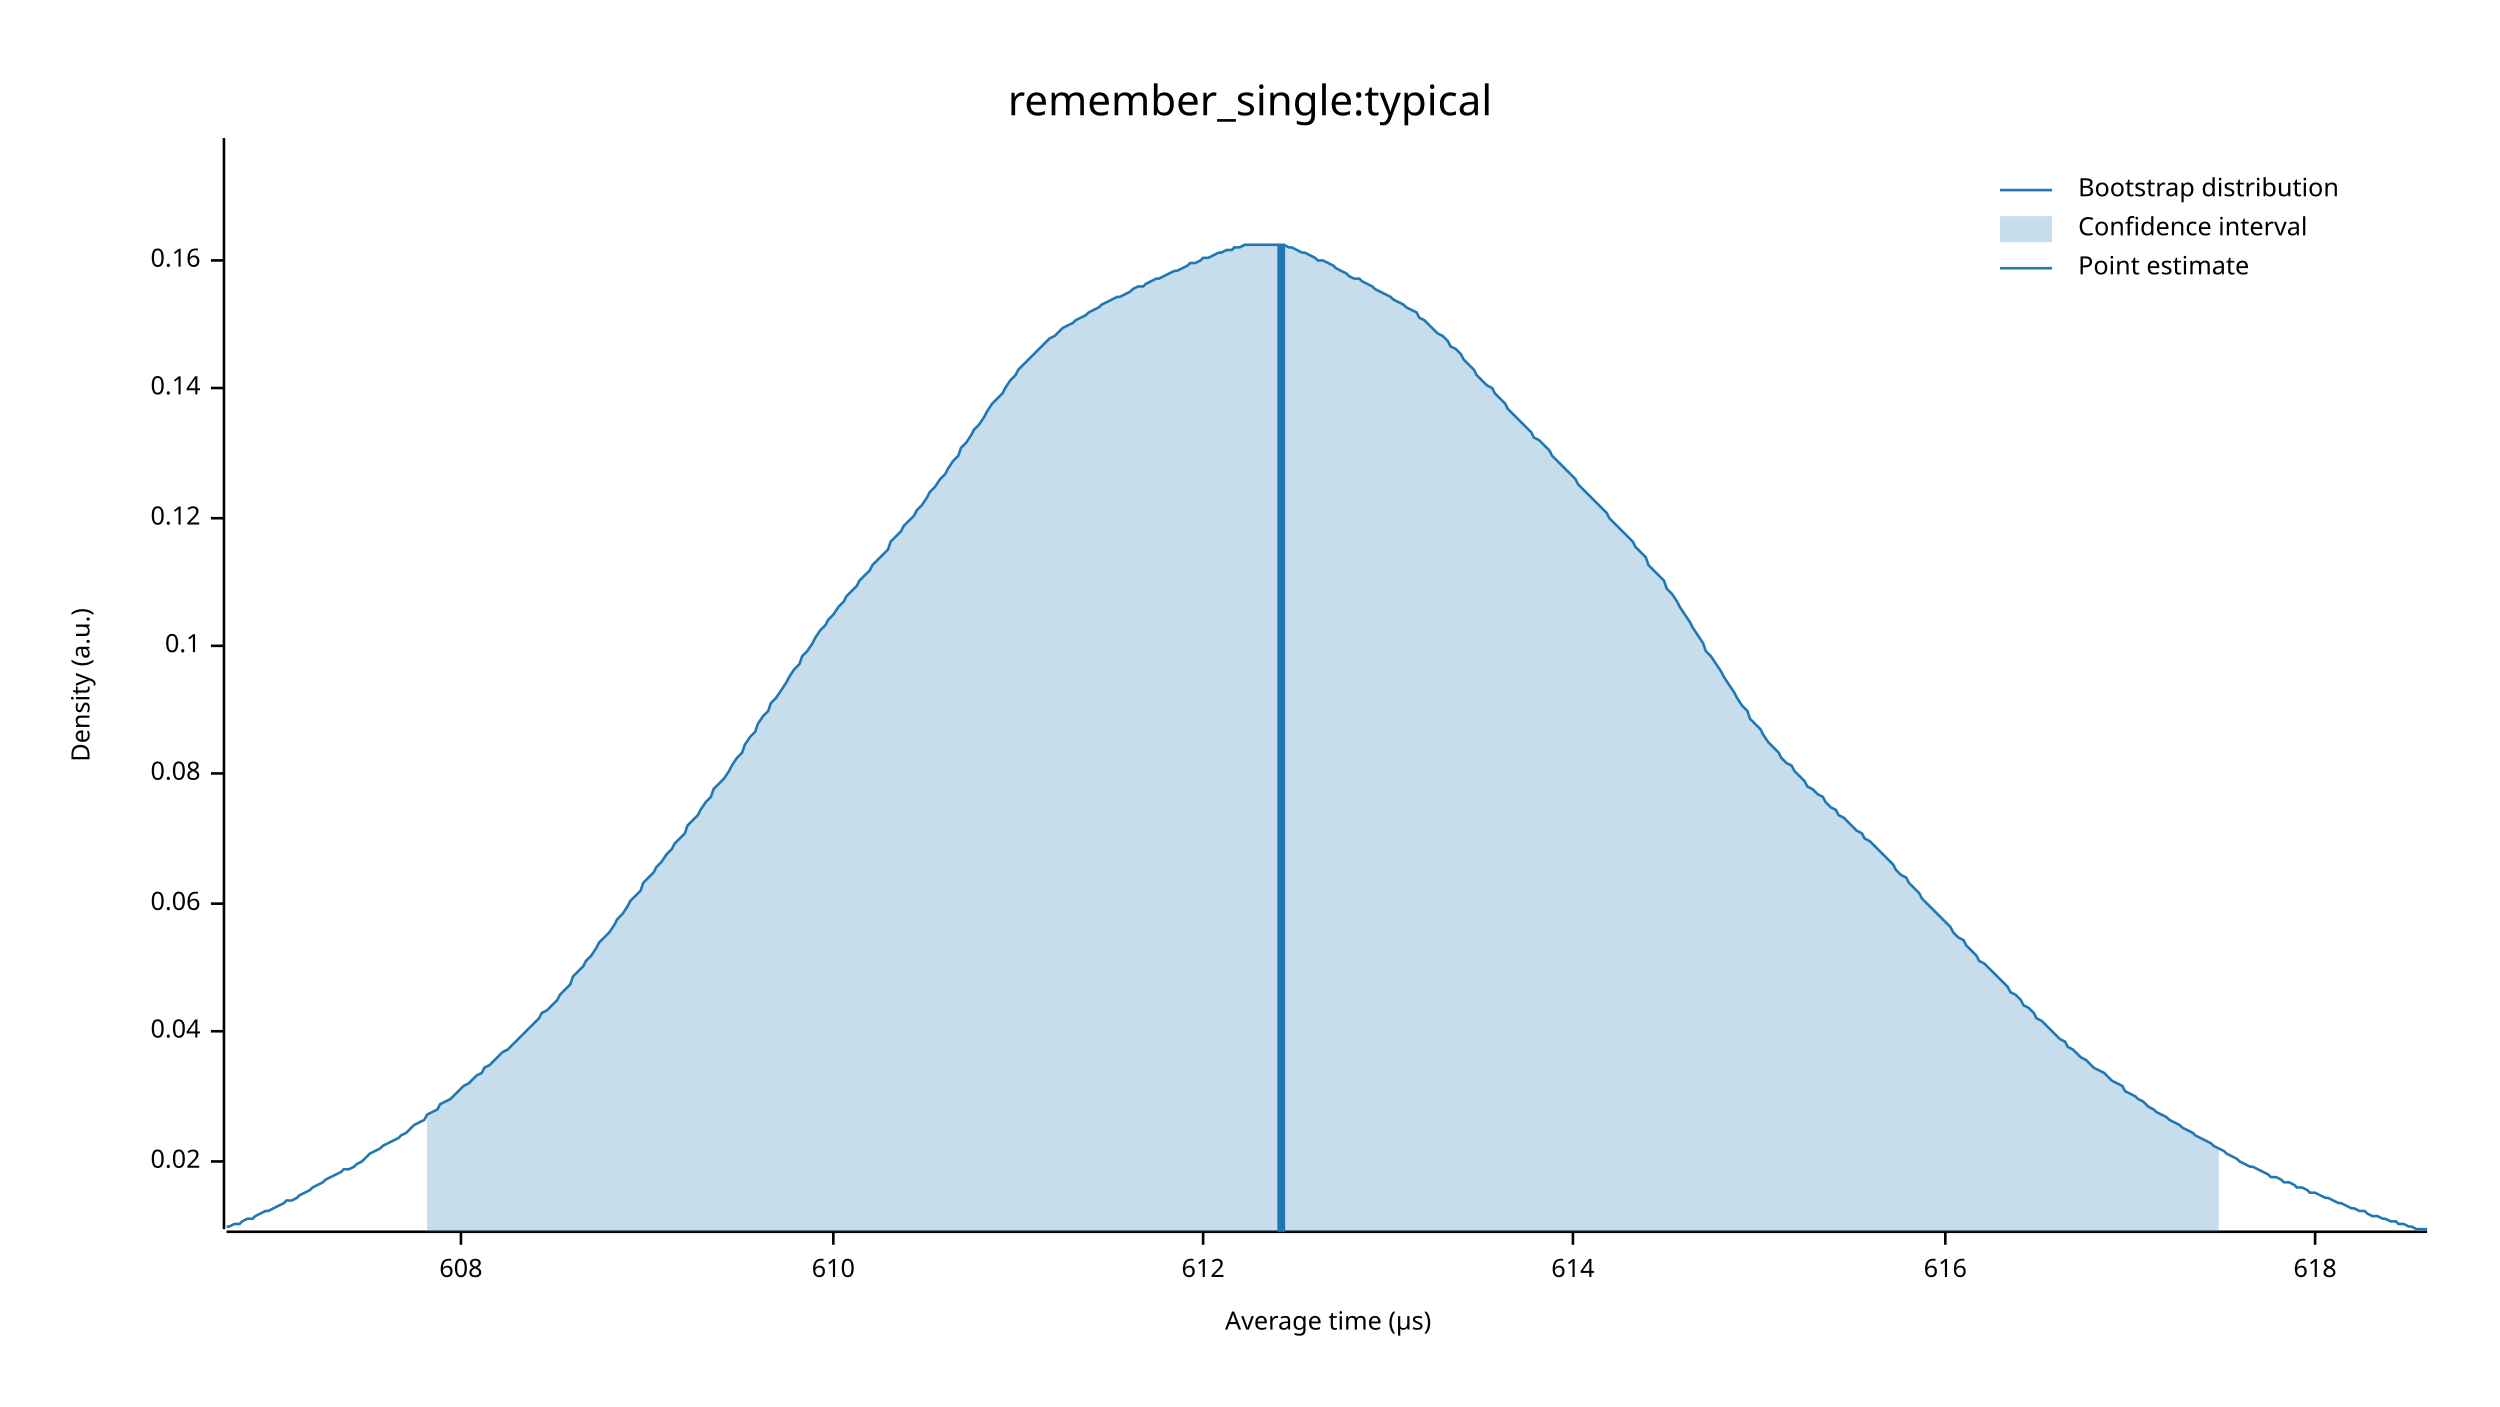
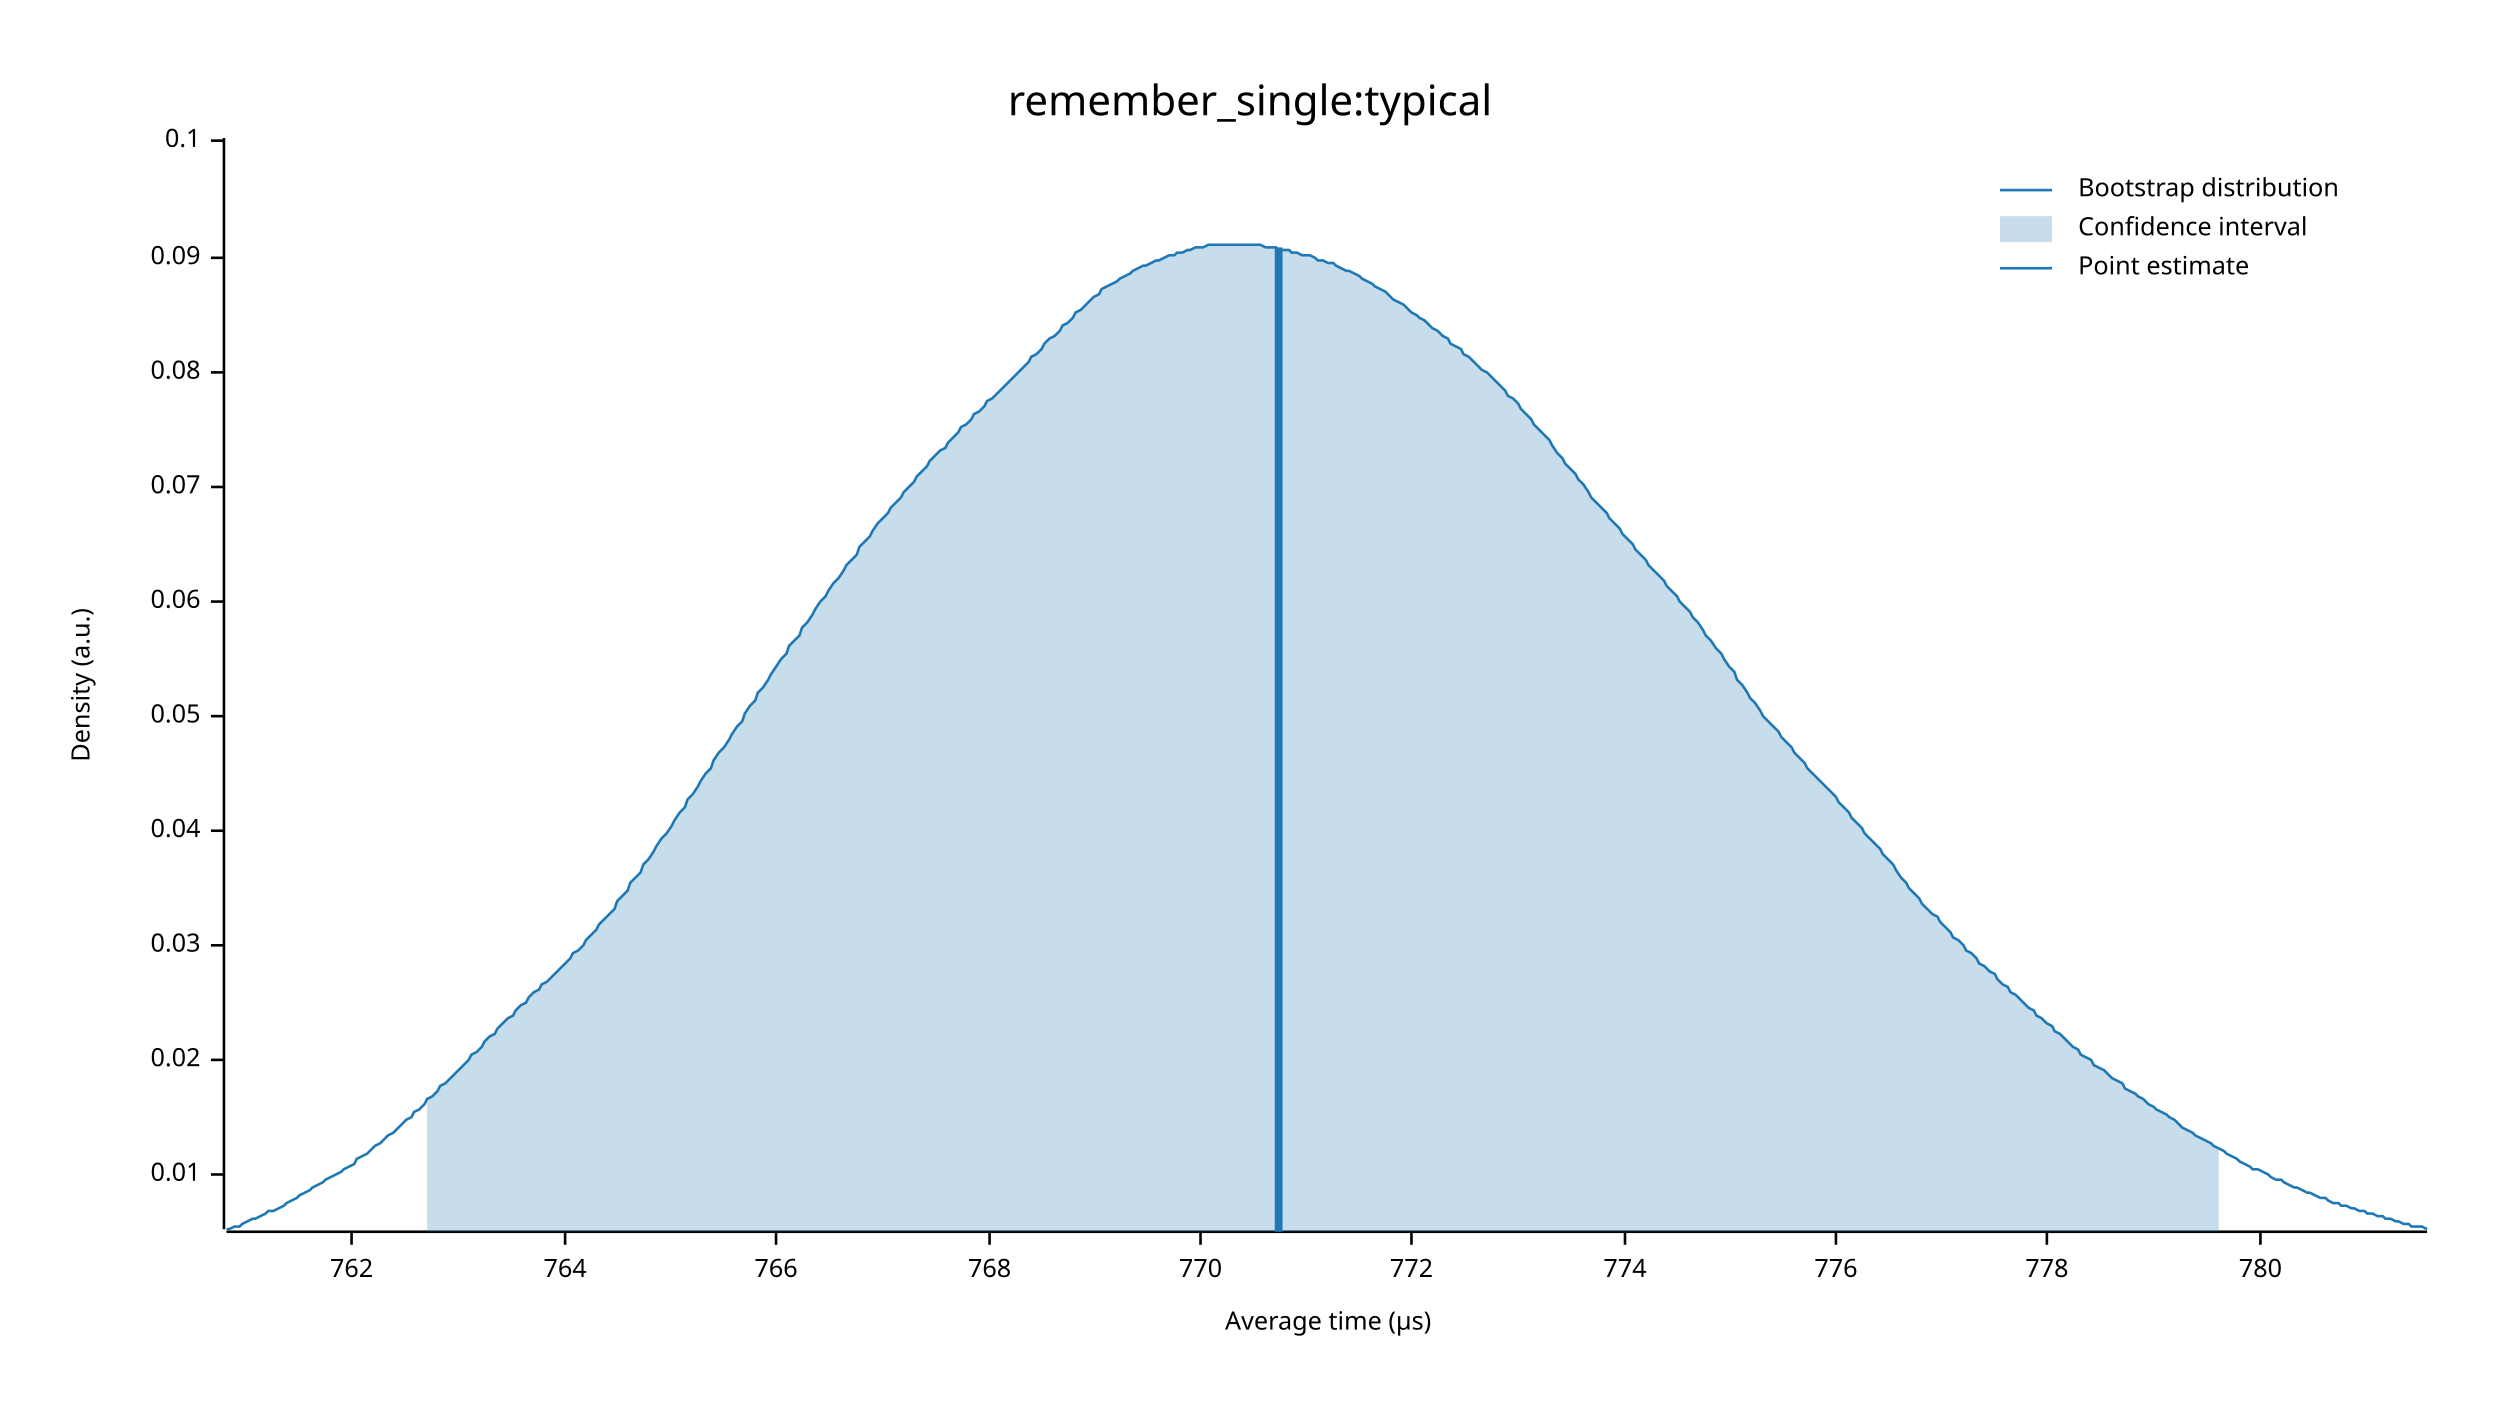
<svg xmlns="http://www.w3.org/2000/svg" width="960" height="540" viewBox="0 0 960 540">
  <text x="480" y="32" dy="0.76em" text-anchor="middle" font-family="sans-serif" font-size="16.129" opacity="1" fill="#000000">
remember_single:typical
</text>
  <text x="27" y="263" dy="0.76em" text-anchor="middle" font-family="sans-serif" font-size="9.677" opacity="1" fill="#000000" transform="rotate(270, 27, 263)">
Density (a.u.)
</text>
  <text x="510" y="513" dy="-0.5ex" text-anchor="middle" font-family="sans-serif" font-size="9.677" opacity="1" fill="#000000">
Average time (µs)
</text>
  <polyline fill="none" opacity="1" stroke="#000000" stroke-width="1" points="86,53 86,472 " />
-   <text x="77" y="446" dy="0.5ex" text-anchor="end" font-family="sans-serif" font-size="9.677" opacity="1" fill="#000000">
+   <text x="77" y="451" dy="0.5ex" text-anchor="end" font-family="sans-serif" font-size="9.677" opacity="1" fill="#000000">
+ 0.01
+ </text>
+   <polyline fill="none" opacity="1" stroke="#000000" stroke-width="1" points="81,451 86,451 " />
+   <text x="77" y="407" dy="0.5ex" text-anchor="end" font-family="sans-serif" font-size="9.677" opacity="1" fill="#000000">
0.02
</text>
-   <polyline fill="none" opacity="1" stroke="#000000" stroke-width="1" points="81,446 86,446 " />
-   <text x="77" y="396" dy="0.5ex" text-anchor="end" font-family="sans-serif" font-size="9.677" opacity="1" fill="#000000">
+   <polyline fill="none" opacity="1" stroke="#000000" stroke-width="1" points="81,407 86,407 " />
+   <text x="77" y="363" dy="0.5ex" text-anchor="end" font-family="sans-serif" font-size="9.677" opacity="1" fill="#000000">
+ 0.03
+ </text>
+   <polyline fill="none" opacity="1" stroke="#000000" stroke-width="1" points="81,363 86,363 " />
+   <text x="77" y="319" dy="0.5ex" text-anchor="end" font-family="sans-serif" font-size="9.677" opacity="1" fill="#000000">
0.04
</text>
-   <polyline fill="none" opacity="1" stroke="#000000" stroke-width="1" points="81,396 86,396 " />
-   <text x="77" y="347" dy="0.5ex" text-anchor="end" font-family="sans-serif" font-size="9.677" opacity="1" fill="#000000">
+   <polyline fill="none" opacity="1" stroke="#000000" stroke-width="1" points="81,319 86,319 " />
+   <text x="77" y="275" dy="0.5ex" text-anchor="end" font-family="sans-serif" font-size="9.677" opacity="1" fill="#000000">
+ 0.05
+ </text>
+   <polyline fill="none" opacity="1" stroke="#000000" stroke-width="1" points="81,275 86,275 " />
+   <text x="77" y="231" dy="0.5ex" text-anchor="end" font-family="sans-serif" font-size="9.677" opacity="1" fill="#000000">
0.06
</text>
-   <polyline fill="none" opacity="1" stroke="#000000" stroke-width="1" points="81,347 86,347 " />
-   <text x="77" y="297" dy="0.5ex" text-anchor="end" font-family="sans-serif" font-size="9.677" opacity="1" fill="#000000">
+   <polyline fill="none" opacity="1" stroke="#000000" stroke-width="1" points="81,231 86,231 " />
+   <text x="77" y="187" dy="0.5ex" text-anchor="end" font-family="sans-serif" font-size="9.677" opacity="1" fill="#000000">
+ 0.07
+ </text>
+   <polyline fill="none" opacity="1" stroke="#000000" stroke-width="1" points="81,187 86,187 " />
+   <text x="77" y="143" dy="0.5ex" text-anchor="end" font-family="sans-serif" font-size="9.677" opacity="1" fill="#000000">
0.08
</text>
-   <polyline fill="none" opacity="1" stroke="#000000" stroke-width="1" points="81,297 86,297 " />
-   <text x="77" y="248" dy="0.5ex" text-anchor="end" font-family="sans-serif" font-size="9.677" opacity="1" fill="#000000">
+   <polyline fill="none" opacity="1" stroke="#000000" stroke-width="1" points="81,143 86,143 " />
+   <text x="77" y="99" dy="0.5ex" text-anchor="end" font-family="sans-serif" font-size="9.677" opacity="1" fill="#000000">
+ 0.09
+ </text>
+   <polyline fill="none" opacity="1" stroke="#000000" stroke-width="1" points="81,99 86,99 " />
+   <text x="77" y="54" dy="0.5ex" text-anchor="end" font-family="sans-serif" font-size="9.677" opacity="1" fill="#000000">
0.1
</text>
-   <polyline fill="none" opacity="1" stroke="#000000" stroke-width="1" points="81,248 86,248 " />
-   <text x="77" y="199" dy="0.5ex" text-anchor="end" font-family="sans-serif" font-size="9.677" opacity="1" fill="#000000">
- 0.12
+   <polyline fill="none" opacity="1" stroke="#000000" stroke-width="1" points="81,54 86,54 " />
+   <polyline fill="none" opacity="1" stroke="#000000" stroke-width="1" points="87,473 932,473 " />
+   <text x="135" y="483" dy="0.76em" text-anchor="middle" font-family="sans-serif" font-size="9.677" opacity="1" fill="#000000">
+ 762
</text>
-   <polyline fill="none" opacity="1" stroke="#000000" stroke-width="1" points="81,199 86,199 " />
-   <text x="77" y="149" dy="0.5ex" text-anchor="end" font-family="sans-serif" font-size="9.677" opacity="1" fill="#000000">
- 0.14
+   <polyline fill="none" opacity="1" stroke="#000000" stroke-width="1" points="135,473 135,478 " />
+   <text x="217" y="483" dy="0.76em" text-anchor="middle" font-family="sans-serif" font-size="9.677" opacity="1" fill="#000000">
+ 764
</text>
-   <polyline fill="none" opacity="1" stroke="#000000" stroke-width="1" points="81,149 86,149 " />
-   <text x="77" y="100" dy="0.5ex" text-anchor="end" font-family="sans-serif" font-size="9.677" opacity="1" fill="#000000">
- 0.16
+   <polyline fill="none" opacity="1" stroke="#000000" stroke-width="1" points="217,473 217,478 " />
+   <text x="298" y="483" dy="0.76em" text-anchor="middle" font-family="sans-serif" font-size="9.677" opacity="1" fill="#000000">
+ 766
</text>
-   <polyline fill="none" opacity="1" stroke="#000000" stroke-width="1" points="81,100 86,100 " />
-   <polyline fill="none" opacity="1" stroke="#000000" stroke-width="1" points="87,473 932,473 " />
-   <text x="177" y="483" dy="0.76em" text-anchor="middle" font-family="sans-serif" font-size="9.677" opacity="1" fill="#000000">
- 608
+   <polyline fill="none" opacity="1" stroke="#000000" stroke-width="1" points="298,473 298,478 " />
+   <text x="380" y="483" dy="0.76em" text-anchor="middle" font-family="sans-serif" font-size="9.677" opacity="1" fill="#000000">
+ 768
</text>
-   <polyline fill="none" opacity="1" stroke="#000000" stroke-width="1" points="177,473 177,478 " />
-   <text x="320" y="483" dy="0.76em" text-anchor="middle" font-family="sans-serif" font-size="9.677" opacity="1" fill="#000000">
- 610
+   <polyline fill="none" opacity="1" stroke="#000000" stroke-width="1" points="380,473 380,478 " />
+   <text x="461" y="483" dy="0.76em" text-anchor="middle" font-family="sans-serif" font-size="9.677" opacity="1" fill="#000000">
+ 770
</text>
-   <polyline fill="none" opacity="1" stroke="#000000" stroke-width="1" points="320,473 320,478 " />
-   <text x="462" y="483" dy="0.76em" text-anchor="middle" font-family="sans-serif" font-size="9.677" opacity="1" fill="#000000">
- 612
+   <polyline fill="none" opacity="1" stroke="#000000" stroke-width="1" points="461,473 461,478 " />
+   <text x="542" y="483" dy="0.76em" text-anchor="middle" font-family="sans-serif" font-size="9.677" opacity="1" fill="#000000">
+ 772
</text>
-   <polyline fill="none" opacity="1" stroke="#000000" stroke-width="1" points="462,473 462,478 " />
-   <text x="604" y="483" dy="0.76em" text-anchor="middle" font-family="sans-serif" font-size="9.677" opacity="1" fill="#000000">
- 614
+   <polyline fill="none" opacity="1" stroke="#000000" stroke-width="1" points="542,473 542,478 " />
+   <text x="624" y="483" dy="0.76em" text-anchor="middle" font-family="sans-serif" font-size="9.677" opacity="1" fill="#000000">
+ 774
</text>
-   <polyline fill="none" opacity="1" stroke="#000000" stroke-width="1" points="604,473 604,478 " />
-   <text x="747" y="483" dy="0.76em" text-anchor="middle" font-family="sans-serif" font-size="9.677" opacity="1" fill="#000000">
- 616
+   <polyline fill="none" opacity="1" stroke="#000000" stroke-width="1" points="624,473 624,478 " />
+   <text x="705" y="483" dy="0.76em" text-anchor="middle" font-family="sans-serif" font-size="9.677" opacity="1" fill="#000000">
+ 776
</text>
-   <polyline fill="none" opacity="1" stroke="#000000" stroke-width="1" points="747,473 747,478 " />
-   <text x="889" y="483" dy="0.76em" text-anchor="middle" font-family="sans-serif" font-size="9.677" opacity="1" fill="#000000">
- 618
+   <polyline fill="none" opacity="1" stroke="#000000" stroke-width="1" points="705,473 705,478 " />
+   <text x="786" y="483" dy="0.76em" text-anchor="middle" font-family="sans-serif" font-size="9.677" opacity="1" fill="#000000">
+ 778
</text>
-   <polyline fill="none" opacity="1" stroke="#000000" stroke-width="1" points="889,473 889,478 " />
-   <polyline fill="none" opacity="1" stroke="#1F78B4" stroke-width="1" points="87,471 88,471 90,470 92,470 93,469 95,468 97,468 98,467 100,466 102,465 103,465 105,464 107,463 109,462 110,461 112,461 114,460 115,459 117,458 119,457 120,456 122,455 124,454 125,453 127,452 129,451 131,450 132,449 134,449 136,448 137,447 139,446 141,444 142,443 144,442 146,441 147,440 149,439 151,438 153,437 154,436 156,435 158,433 159,432 161,431 163,430 164,428 166,427 168,426 169,424 171,423 173,422 175,420 176,419 178,417 180,416 181,415 183,413 185,412 186,410 188,409 190,407 191,406 193,404 195,403 197,401 198,400 200,398 202,396 203,395 205,393 207,391 208,389 210,388 212,386 214,384 215,382 217,380 219,378 220,375 222,373 224,371 225,369 227,367 229,364 230,362 232,360 234,358 236,355 237,353 239,351 241,348 242,346 244,344 246,342 247,339 249,337 251,335 252,333 254,331 256,328 258,326 259,324 261,322 263,320 264,317 266,315 268,313 269,311 271,308 273,306 274,303 276,301 278,299 280,296 281,294 283,291 285,289 286,286 288,283 290,281 291,278 293,275 295,273 296,270 298,268 300,265 302,262 303,260 305,257 307,255 308,252 310,250 312,247 313,245 315,242 317,240 318,238 320,236 322,233 324,231 325,229 327,227 329,225 330,223 332,221 334,219 335,217 337,215 339,213 341,211 342,208 344,206 346,204 347,202 349,200 351,198 352,196 354,194 356,191 357,189 359,187 361,184 363,182 364,180 366,177 368,175 369,172 371,170 373,167 374,165 376,163 378,160 379,158 381,155 383,153 385,151 386,149 388,146 390,144 391,142 393,140 395,138 396,137 398,135 400,133 401,132 403,130 405,129 407,127 408,126 410,125 412,124 413,123 415,122 417,121 418,120 420,119 422,118 423,117 425,116 427,115 429,114 430,114 432,113 434,112 435,111 437,110 439,110 440,109 442,108 444,107 445,107 447,106 449,105 451,104 452,104 454,103 456,102 457,101 459,101 461,100 462,99 464,99 466,98 468,97 469,97 471,96 473,96 474,95 476,95 478,94 479,94 481,94 483,94 484,94 486,94 488,94 490,94 491,94 493,94 495,95 496,95 498,96 500,97 501,97 503,98 505,99 506,100 508,100 510,101 512,102 513,103 515,104 517,105 518,106 520,107 522,107 523,108 525,109 527,110 528,111 530,112 532,113 534,114 535,115 537,116 539,117 540,118 542,119 544,120 545,122 547,123 549,125 550,126 552,128 554,129 556,131 557,133 559,134 561,136 562,138 564,140 566,142 567,144 569,146 571,148 573,149 574,151 576,153 578,155 579,157 581,159 583,161 584,162 586,164 588,166 589,168 591,169 593,171 595,173 596,175 598,177 600,179 601,180 603,182 605,184 606,186 608,188 610,190 611,191 613,193 615,195 617,197 618,199 620,201 622,203 623,204 625,206 627,208 628,210 630,212 632,214 633,217 635,219 637,221 639,223 640,226 642,228 644,231 645,233 647,236 649,239 650,241 652,244 654,247 655,250 657,252 659,255 661,258 662,260 664,263 666,266 667,268 669,271 671,273 672,276 674,278 676,280 677,282 679,285 681,287 683,289 684,291 686,293 688,294 689,296 691,298 693,300 694,302 696,303 698,305 700,306 701,308 703,310 705,311 706,313 708,314 710,316 711,317 713,319 715,320 716,322 718,323 720,325 722,327 723,328 725,330 727,332 728,334 730,336 732,337 733,339 735,341 737,343 738,345 740,347 742,349 744,351 745,352 747,354 749,356 750,358 752,360 754,361 755,363 757,365 759,367 760,369 762,370 764,372 766,374 767,375 769,377 771,379 772,381 774,382 776,384 777,386 779,387 781,389 782,391 784,392 786,394 788,396 789,397 791,399 793,400 794,402 796,403 798,405 799,406 801,407 803,409 804,410 806,411 808,412 810,414 811,415 813,416 815,417 816,419 818,420 820,421 821,422 823,423 825,425 827,426 828,427 830,428 832,429 833,430 835,431 837,432 838,433 840,434 842,435 843,436 845,437 847,438 849,439 850,440 852,441 854,442 855,443 857,444 859,445 860,446 862,447 864,448 865,448 867,449 869,450 871,451 872,452 874,452 876,453 877,454 879,454 881,455 882,456 884,456 886,457 887,458 889,458 891,459 893,460 894,460 896,461 898,462 899,462 901,463 903,464 904,464 906,465 908,465 909,466 911,467 913,467 915,468 916,468 918,469 920,469 921,470 923,470 925,471 926,471 928,472 930,472 932,472 " />
-   <polygon opacity="0.25" fill="#1F78B4" points="164,428 166,427 168,426 169,424 171,423 173,422 175,420 176,419 178,417 180,416 181,415 183,413 185,412 186,410 188,409 190,407 191,406 193,404 195,403 197,401 198,400 200,398 202,396 203,395 205,393 207,391 208,389 210,388 212,386 214,384 215,382 217,380 219,378 220,375 222,373 224,371 225,369 227,367 229,364 230,362 232,360 234,358 236,355 237,353 239,351 241,348 242,346 244,344 246,342 247,339 249,337 251,335 252,333 254,331 256,328 258,326 259,324 261,322 263,320 264,317 266,315 268,313 269,311 271,308 273,306 274,303 276,301 278,299 280,296 281,294 283,291 285,289 286,286 288,283 290,281 291,278 293,275 295,273 296,270 298,268 300,265 302,262 303,260 305,257 307,255 308,252 310,250 312,247 313,245 315,242 317,240 318,238 320,236 322,233 324,231 325,229 327,227 329,225 330,223 332,221 334,219 335,217 337,215 339,213 341,211 342,208 344,206 346,204 347,202 349,200 351,198 352,196 354,194 356,191 357,189 359,187 361,184 363,182 364,180 366,177 368,175 369,172 371,170 373,167 374,165 376,163 378,160 379,158 381,155 383,153 385,151 386,149 388,146 390,144 391,142 393,140 395,138 396,137 398,135 400,133 401,132 403,130 405,129 407,127 408,126 410,125 412,124 413,123 415,122 417,121 418,120 420,119 422,118 423,117 425,116 427,115 429,114 430,114 432,113 434,112 435,111 437,110 439,110 440,109 442,108 444,107 445,107 447,106 449,105 451,104 452,104 454,103 456,102 457,101 459,101 461,100 462,99 464,99 466,98 468,97 469,97 471,96 473,96 474,95 476,95 478,94 479,94 481,94 483,94 484,94 486,94 488,94 490,94 491,94 493,94 495,95 496,95 498,96 500,97 501,97 503,98 505,99 506,100 508,100 510,101 512,102 513,103 515,104 517,105 518,106 520,107 522,107 523,108 525,109 527,110 528,111 530,112 532,113 534,114 535,115 537,116 539,117 540,118 542,119 544,120 545,122 547,123 549,125 550,126 552,128 554,129 556,131 557,133 559,134 561,136 562,138 564,140 566,142 567,144 569,146 571,148 573,149 574,151 576,153 578,155 579,157 581,159 583,161 584,162 586,164 588,166 589,168 591,169 593,171 595,173 596,175 598,177 600,179 601,180 603,182 605,184 606,186 608,188 610,190 611,191 613,193 615,195 617,197 618,199 620,201 622,203 623,204 625,206 627,208 628,210 630,212 632,214 633,217 635,219 637,221 639,223 640,226 642,228 644,231 645,233 647,236 649,239 650,241 652,244 654,247 655,250 657,252 659,255 661,258 662,260 664,263 666,266 667,268 669,271 671,273 672,276 674,278 676,280 677,282 679,285 681,287 683,289 684,291 686,293 688,294 689,296 691,298 693,300 694,302 696,303 698,305 700,306 701,308 703,310 705,311 706,313 708,314 710,316 711,317 713,319 715,320 716,322 718,323 720,325 722,327 723,328 725,330 727,332 728,334 730,336 732,337 733,339 735,341 737,343 738,345 740,347 742,349 744,351 745,352 747,354 749,356 750,358 752,360 754,361 755,363 757,365 759,367 760,369 762,370 764,372 766,374 767,375 769,377 771,379 772,381 774,382 776,384 777,386 779,387 781,389 782,391 784,392 786,394 788,396 789,397 791,399 793,400 794,402 796,403 798,405 799,406 801,407 803,409 804,410 806,411 808,412 810,414 811,415 813,416 815,417 816,419 818,420 820,421 821,422 823,423 825,425 827,426 828,427 830,428 832,429 833,430 835,431 837,432 838,433 840,434 842,435 843,436 845,437 847,438 849,439 850,440 852,441 852,473 164,473 " />
-   <polyline fill="none" opacity="1" stroke="#1F78B4" stroke-width="3" points="492,473 492,94 " />
+   <polyline fill="none" opacity="1" stroke="#000000" stroke-width="1" points="786,473 786,478 " />
+   <text x="868" y="483" dy="0.76em" text-anchor="middle" font-family="sans-serif" font-size="9.677" opacity="1" fill="#000000">
+ 780
+ </text>
+   <polyline fill="none" opacity="1" stroke="#000000" stroke-width="1" points="868,473 868,478 " />
+   <polyline fill="none" opacity="1" stroke="#1F78B4" stroke-width="1" points="87,472 88,472 90,471 92,471 93,470 95,469 97,468 98,468 100,467 102,466 103,465 105,465 107,464 109,463 110,462 112,461 114,460 115,459 117,458 119,457 120,456 122,455 124,454 125,453 127,452 129,451 131,450 132,449 134,448 136,447 137,445 139,444 141,443 142,442 144,440 146,439 147,438 149,436 151,435 153,433 154,432 156,430 158,429 159,427 161,426 163,424 164,422 166,421 168,419 169,417 171,416 173,414 175,412 176,411 178,409 180,407 181,405 183,404 185,402 186,400 188,398 190,397 191,395 193,393 195,391 197,390 198,388 200,386 202,385 203,383 205,381 207,380 208,378 210,377 212,375 214,373 215,372 217,370 219,368 220,366 222,365 224,363 225,361 227,359 229,357 230,355 232,353 234,351 236,349 237,346 239,344 241,342 242,339 244,337 246,335 247,332 249,330 251,327 252,325 254,322 256,320 258,317 259,315 261,312 263,310 264,307 266,305 268,302 269,300 271,297 273,295 274,292 276,289 278,287 280,284 281,282 283,279 285,277 286,274 288,271 290,269 291,266 293,264 295,261 296,259 298,256 300,253 302,251 303,248 305,246 307,244 308,241 310,239 312,236 313,234 315,231 317,229 318,227 320,224 322,222 324,219 325,217 327,215 329,213 330,210 332,208 334,206 335,204 337,201 339,199 341,197 342,195 344,193 346,191 347,189 349,187 351,185 352,183 354,181 356,179 357,177 359,175 361,173 363,172 364,170 366,168 368,166 369,164 371,163 373,161 374,159 376,158 378,156 379,154 381,153 383,151 385,149 386,148 388,146 390,144 391,143 393,141 395,139 396,137 398,136 400,134 401,132 403,130 405,129 407,127 408,125 410,124 412,122 413,120 415,119 417,117 418,116 420,114 422,113 423,111 425,110 427,109 429,108 430,107 432,106 434,105 435,104 437,103 439,102 440,102 442,101 444,100 445,100 447,99 449,98 451,98 452,97 454,97 456,96 457,96 459,95 461,95 462,95 464,94 466,94 468,94 469,94 471,94 473,94 474,94 476,94 478,94 479,94 481,94 483,94 484,94 486,95 488,95 490,95 491,96 493,96 495,96 496,97 498,97 500,98 501,98 503,98 505,99 506,100 508,100 510,101 512,101 513,102 515,103 517,104 518,104 520,105 522,106 523,107 525,108 527,109 528,110 530,111 532,112 534,114 535,115 537,116 539,117 540,118 542,120 544,121 545,122 547,123 549,125 550,126 552,127 554,129 556,130 557,132 559,133 561,134 562,136 564,137 566,139 567,140 569,142 571,143 573,145 574,146 576,148 578,150 579,152 581,153 583,155 584,157 586,159 588,161 589,163 591,165 593,167 595,169 596,171 598,174 600,176 601,178 603,180 605,182 606,184 608,186 610,189 611,191 613,193 615,195 617,197 618,199 620,201 622,203 623,205 625,207 627,209 628,211 630,213 632,215 633,217 635,219 637,221 639,223 640,225 642,227 644,229 645,231 647,233 649,235 650,237 652,239 654,242 655,244 657,246 659,249 661,251 662,253 664,256 666,258 667,261 669,263 671,266 672,268 674,270 676,273 677,275 679,277 681,279 683,281 684,283 686,285 688,287 689,289 691,291 693,293 694,295 696,297 698,299 700,301 701,302 703,304 705,306 706,308 708,310 710,312 711,314 713,316 715,318 716,320 718,322 720,324 722,326 723,328 725,330 727,332 728,334 730,337 732,339 733,341 735,343 737,345 738,347 740,349 742,351 744,352 745,354 747,356 749,358 750,360 752,361 754,363 755,365 757,366 759,368 760,370 762,371 764,373 766,374 767,376 769,378 771,379 772,381 774,382 776,384 777,385 779,387 781,388 782,390 784,391 786,393 788,394 789,396 791,397 793,399 794,400 796,402 798,403 799,405 801,406 803,407 804,409 806,410 808,411 810,413 811,414 813,415 815,416 816,418 818,419 820,420 821,421 823,422 825,424 827,425 828,426 830,427 832,428 833,429 835,430 837,432 838,433 840,434 842,435 843,436 845,437 847,438 849,439 850,440 852,441 854,442 855,443 857,444 859,445 860,446 862,447 864,448 865,449 867,449 869,450 871,451 872,452 874,453 876,453 877,454 879,455 881,456 882,456 884,457 886,458 887,458 889,459 891,460 893,460 894,461 896,462 898,462 899,463 901,463 903,464 904,464 906,465 908,465 909,466 911,466 913,467 915,467 916,468 918,468 920,469 921,469 923,470 925,470 926,471 928,471 930,471 932,472 " />
+   <polygon opacity="0.25" fill="#1F78B4" points="164,422 166,421 168,419 169,417 171,416 173,414 175,412 176,411 178,409 180,407 181,405 183,404 185,402 186,400 188,398 190,397 191,395 193,393 195,391 197,390 198,388 200,386 202,385 203,383 205,381 207,380 208,378 210,377 212,375 214,373 215,372 217,370 219,368 220,366 222,365 224,363 225,361 227,359 229,357 230,355 232,353 234,351 236,349 237,346 239,344 241,342 242,339 244,337 246,335 247,332 249,330 251,327 252,325 254,322 256,320 258,317 259,315 261,312 263,310 264,307 266,305 268,302 269,300 271,297 273,295 274,292 276,289 278,287 280,284 281,282 283,279 285,277 286,274 288,271 290,269 291,266 293,264 295,261 296,259 298,256 300,253 302,251 303,248 305,246 307,244 308,241 310,239 312,236 313,234 315,231 317,229 318,227 320,224 322,222 324,219 325,217 327,215 329,213 330,210 332,208 334,206 335,204 337,201 339,199 341,197 342,195 344,193 346,191 347,189 349,187 351,185 352,183 354,181 356,179 357,177 359,175 361,173 363,172 364,170 366,168 368,166 369,164 371,163 373,161 374,159 376,158 378,156 379,154 381,153 383,151 385,149 386,148 388,146 390,144 391,143 393,141 395,139 396,137 398,136 400,134 401,132 403,130 405,129 407,127 408,125 410,124 412,122 413,120 415,119 417,117 418,116 420,114 422,113 423,111 425,110 427,109 429,108 430,107 432,106 434,105 435,104 437,103 439,102 440,102 442,101 444,100 445,100 447,99 449,98 451,98 452,97 454,97 456,96 457,96 459,95 461,95 462,95 464,94 466,94 468,94 469,94 471,94 473,94 474,94 476,94 478,94 479,94 481,94 483,94 484,94 486,95 488,95 490,95 491,96 493,96 495,96 496,97 498,97 500,98 501,98 503,98 505,99 506,100 508,100 510,101 512,101 513,102 515,103 517,104 518,104 520,105 522,106 523,107 525,108 527,109 528,110 530,111 532,112 534,114 535,115 537,116 539,117 540,118 542,120 544,121 545,122 547,123 549,125 550,126 552,127 554,129 556,130 557,132 559,133 561,134 562,136 564,137 566,139 567,140 569,142 571,143 573,145 574,146 576,148 578,150 579,152 581,153 583,155 584,157 586,159 588,161 589,163 591,165 593,167 595,169 596,171 598,174 600,176 601,178 603,180 605,182 606,184 608,186 610,189 611,191 613,193 615,195 617,197 618,199 620,201 622,203 623,205 625,207 627,209 628,211 630,213 632,215 633,217 635,219 637,221 639,223 640,225 642,227 644,229 645,231 647,233 649,235 650,237 652,239 654,242 655,244 657,246 659,249 661,251 662,253 664,256 666,258 667,261 669,263 671,266 672,268 674,270 676,273 677,275 679,277 681,279 683,281 684,283 686,285 688,287 689,289 691,291 693,293 694,295 696,297 698,299 700,301 701,302 703,304 705,306 706,308 708,310 710,312 711,314 713,316 715,318 716,320 718,322 720,324 722,326 723,328 725,330 727,332 728,334 730,337 732,339 733,341 735,343 737,345 738,347 740,349 742,351 744,352 745,354 747,356 749,358 750,360 752,361 754,363 755,365 757,366 759,368 760,370 762,371 764,373 766,374 767,376 769,378 771,379 772,381 774,382 776,384 777,385 779,387 781,388 782,390 784,391 786,393 788,394 789,396 791,397 793,399 794,400 796,402 798,403 799,405 801,406 803,407 804,409 806,410 808,411 810,413 811,414 813,415 815,416 816,418 818,419 820,420 821,421 823,422 825,424 827,425 828,426 830,427 832,428 833,429 835,430 837,432 838,433 840,434 842,435 843,436 845,437 847,438 849,439 850,440 852,441 852,473 164,473 " />
+   <polyline fill="none" opacity="1" stroke="#1F78B4" stroke-width="3" points="491,473 491,95 " />
  <text x="798" y="68" dy="0.76em" text-anchor="start" font-family="sans-serif" font-size="9.677" opacity="1" fill="#000000">
Bootstrap distribution
</text>
  <text x="798" y="83" dy="0.76em" text-anchor="start" font-family="sans-serif" font-size="9.677" opacity="1" fill="#000000">
Confidence interval
</text>
  <text x="798" y="98" dy="0.76em" text-anchor="start" font-family="sans-serif" font-size="9.677" opacity="1" fill="#000000">
Point estimate
</text>
  <polyline fill="none" opacity="1" stroke="#1F78B4" stroke-width="1" points="768,73 788,73 " />
  <rect x="768" y="83" width="20" height="10" opacity="0.25" fill="#1F78B4" stroke="none" />
  <polyline fill="none" opacity="1" stroke="#1F78B4" stroke-width="1" points="768,103 788,103 " />
</svg>
